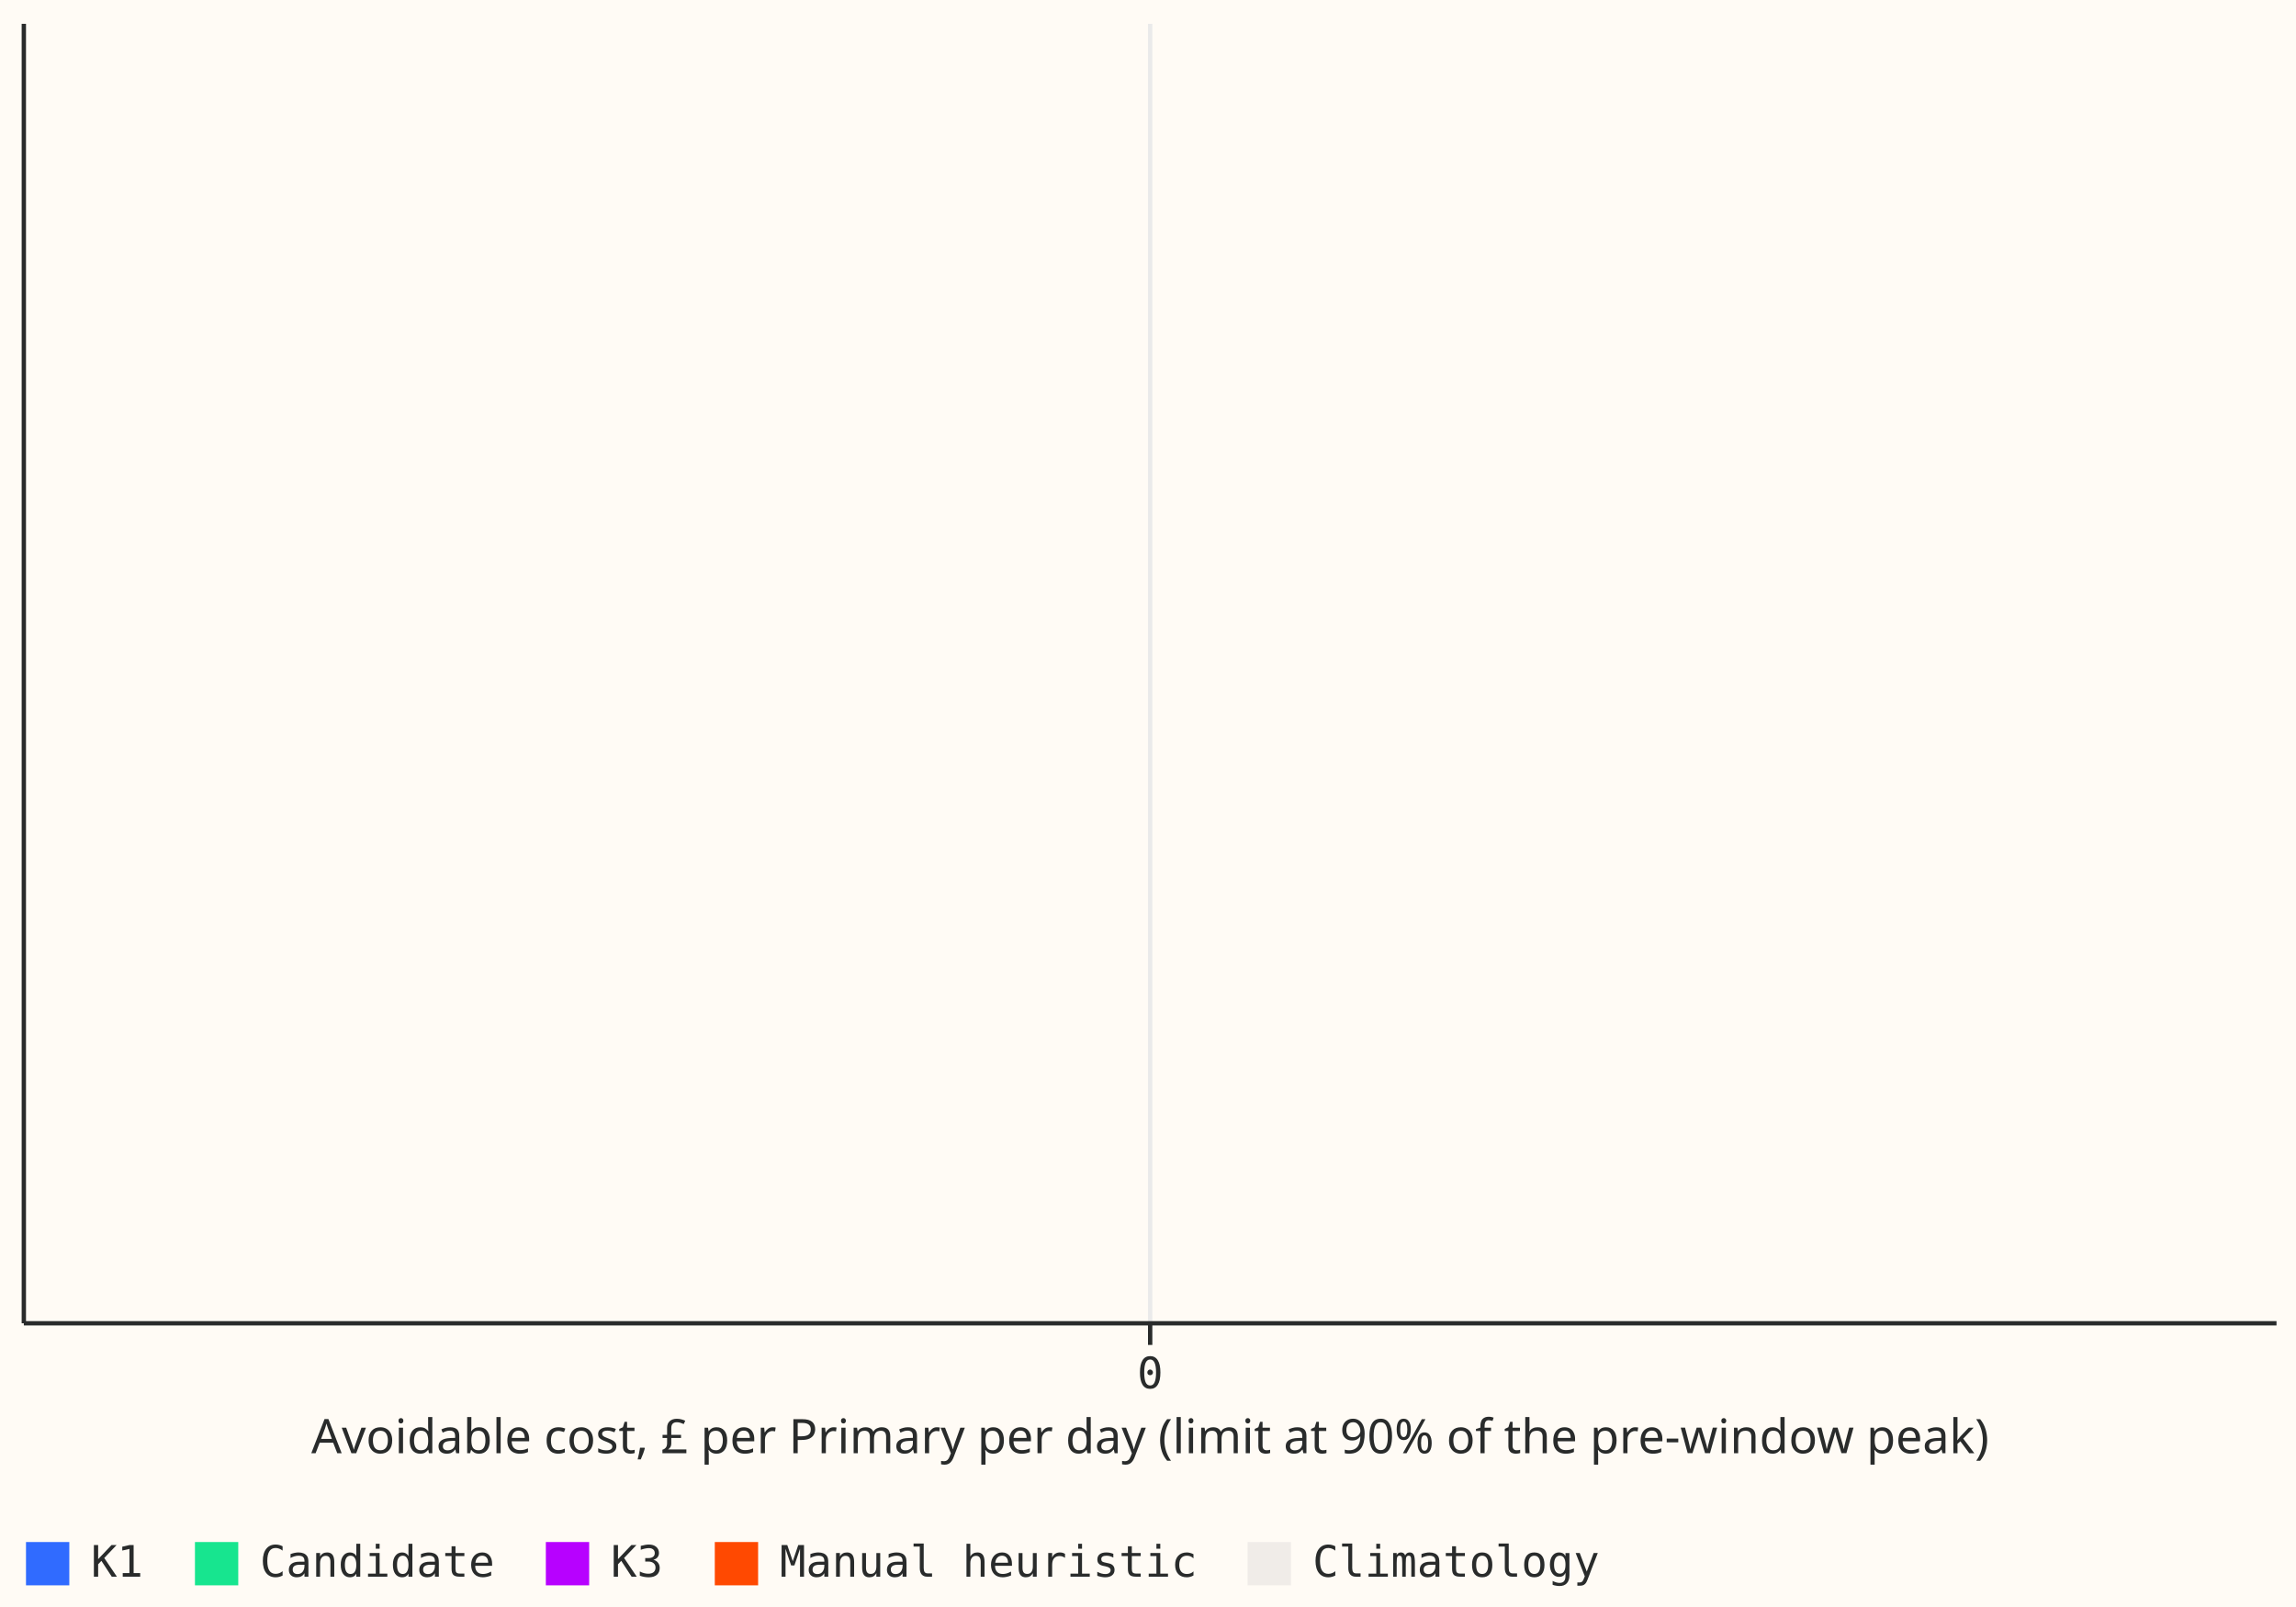
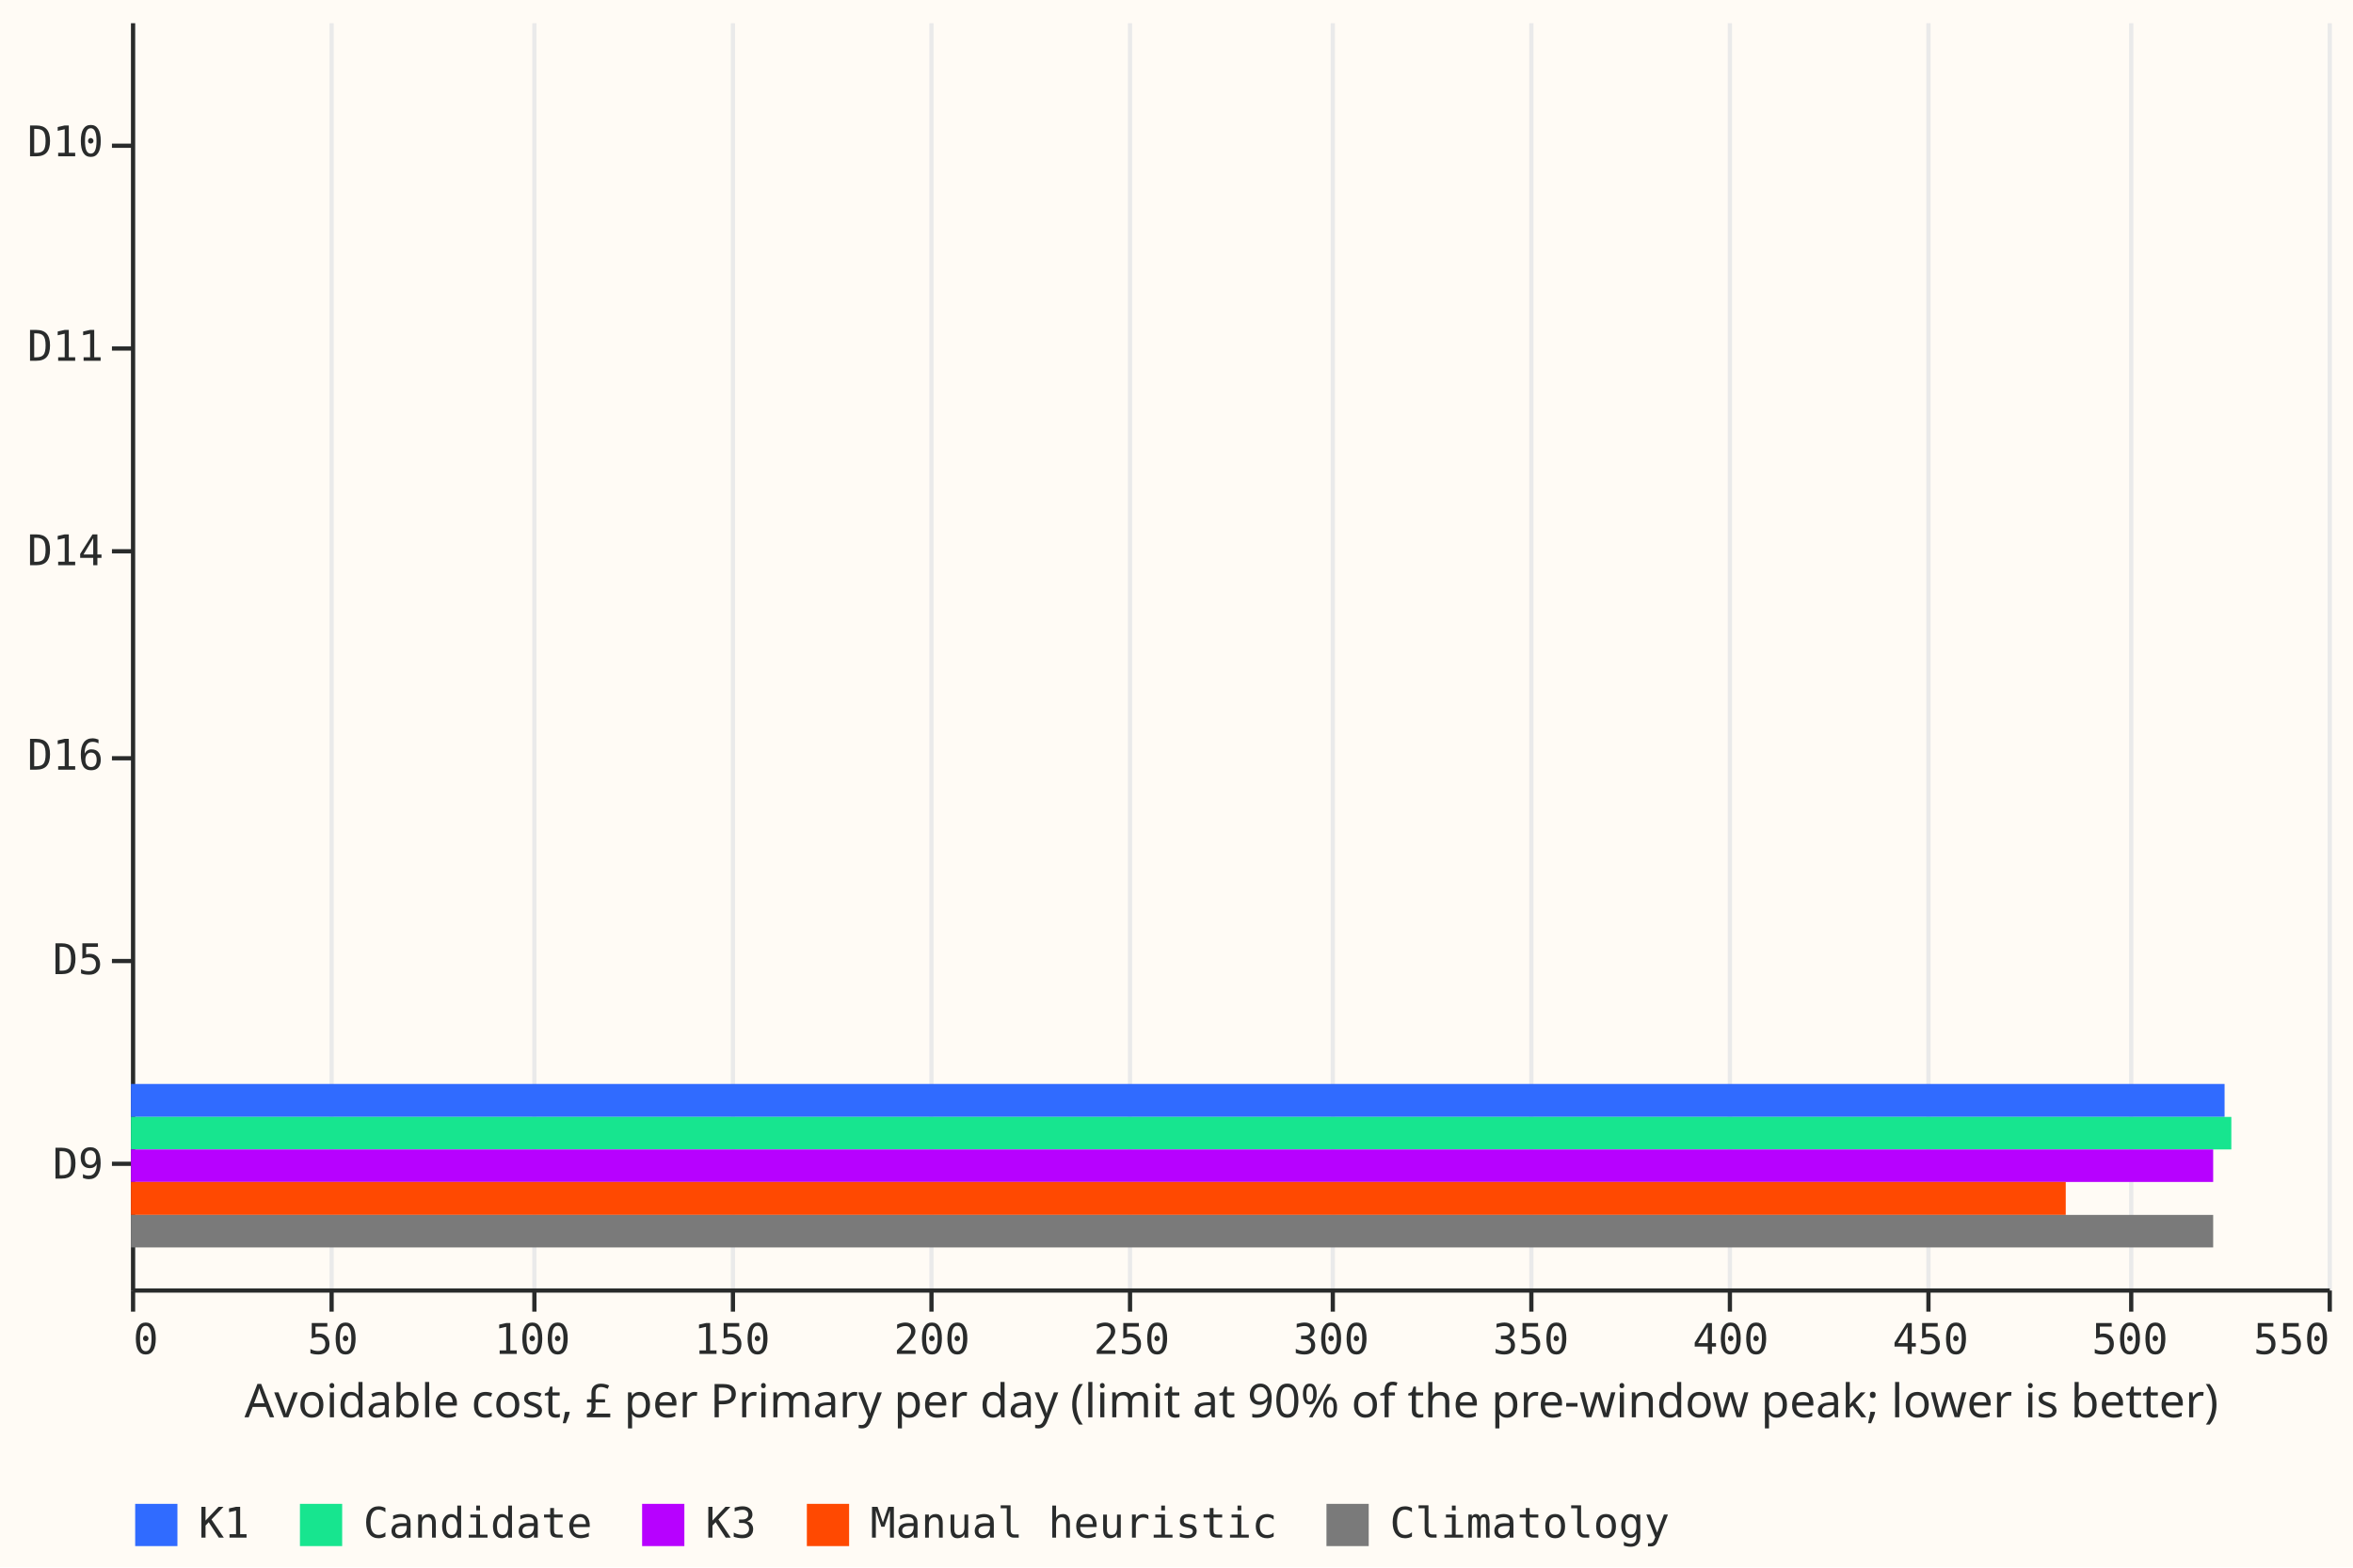
- <svg xmlns="http://www.w3.org/2000/svg" width="530" height="371" class="marks" viewBox="0 0 530 371">
-   <path fill="#fffbf5" d="M0 0h530v371H0z" />
+ <svg xmlns="http://www.w3.org/2000/svg" width="557" height="371" class="marks" viewBox="0 0 557 371">
+   <path fill="#fffbf5" d="M0 0h557v371H0z" />
  <g fill="none" stroke-miterlimit="10" aria-roledescription="group mark container" class="mark-group role-frame root">
-     <path fill="#fffbf5" d="M5.5 5.5h520v300H5.5Z" aria-hidden="true" class="background" />
+     <path fill="#fffbf5" d="M31.5 5.5h520v300h-520Z" aria-hidden="true" class="background" />
    <g aria-hidden="true" class="mark-group role-axis">
-       <path stroke="#eaeaea" d="M265.5 305.5V5.5" class="mark-rule role-axis-grid" pointer-events="none" />
+       <path stroke="#eaeaea" d="M31.5 305.5V5.5m47 300V5.5m48 300V5.5m47 300V5.5m47 300V5.5m47 300V5.5m48 300V5.5m47 300V5.5m47 300V5.5m47 300V5.5m48 300V5.5m47 300V5.5" class="mark-rule role-axis-grid" pointer-events="none" />
    </g>
-     <g aria-label="X-axis titled 'Avoidable cost, £ per Primary per day (limit at 90% of the pre-window peak)' for a linear scale with values from 0 to 0" aria-roledescription="axis" class="mark-group role-axis" pointer-events="none">
-       <path stroke="#292b2b" d="M265.5 305.5v5" class="mark-rule role-axis-tick" />
-       <text fill="#292b2b" class="mark-text role-axis-label" font-family="Matter Semi Mono, Roboto Mono, monospace" font-size="10" text-anchor="middle" transform="translate(265.5 320.5)">0</text>
-       <path stroke="#292b2b" d="M5.5 305.5h520" class="mark-rule role-axis-domain" />
-       <text fill="#292b2b" class="mark-text role-axis-title" font-family="Matter XH, DM Sans, sans-serif" font-size="11" text-anchor="middle" transform="translate(265.5 335.5)">Avoidable cost, £ per Primary per day (limit at 90% of the pre-window peak)</text>
+     <g aria-label="X-axis titled 'Avoidable cost, £ per Primary per day (limit at 90% of the pre-window peak; lower is better)' for a linear scale with values from 0 to 550" aria-roledescription="axis" class="mark-group role-axis" pointer-events="none">
+       <path stroke="#292b2b" d="M31.5 305.5v5m47-5v5m48-5v5m47-5v5m47-5v5m47-5v5m48-5v5m47-5v5m47-5v5m47-5v5m48-5v5m47-5v5" class="mark-rule role-axis-tick" />
+       <g fill="#292b2b" class="mark-text role-axis-label" font-family="Matter Semi Mono, Roboto Mono, monospace" font-size="10">
+         <text transform="translate(31.5 320.5)">0</text>
+         <text text-anchor="middle" transform="translate(78.8 320.5)">50</text>
+         <text text-anchor="middle" transform="translate(126 320.5)">100</text>
+         <text text-anchor="middle" transform="translate(173.3 320.5)">150</text>
+         <text text-anchor="middle" transform="translate(220.6 320.5)">200</text>
+         <text text-anchor="middle" transform="translate(267.9 320.5)">250</text>
+         <text text-anchor="middle" transform="translate(315.1 320.5)">300</text>
+         <text text-anchor="middle" transform="translate(362.4 320.5)">350</text>
+         <text text-anchor="middle" transform="translate(409.7 320.5)">400</text>
+         <text text-anchor="middle" transform="translate(457 320.5)">450</text>
+         <text text-anchor="middle" transform="translate(504.2 320.5)">500</text>
+         <text text-anchor="end" transform="translate(551.5 320.5)">550</text>
+       </g>
+       <path stroke="#292b2b" d="M31.5 305.5h520" class="mark-rule role-axis-domain" />
+       <text fill="#292b2b" class="mark-text role-axis-title" font-family="Matter XH, DM Sans, sans-serif" font-size="11" text-anchor="middle" transform="translate(291.5 335.5)">Avoidable cost, £ per Primary per day (limit at 90% of the pre-window peak; lower is better)</text>
    </g>
-     <g aria-label="Y-axis for a discrete scale with 0 values:" aria-roledescription="axis" class="mark-group role-axis" pointer-events="none">
-       <path stroke="#292b2b" d="M5.5 5.5v300" class="mark-rule role-axis-domain" />
+     <g aria-label="Y-axis for a discrete scale with 6 values: D10, D11, D14, D16, D5, D9" aria-roledescription="axis" class="mark-group role-axis" pointer-events="none">
+       <path stroke="#292b2b" d="M31.5 34.5h-5m5 48h-5m5 48h-5m5 49h-5m5 48h-5m5 48h-5" class="mark-rule role-axis-tick" />
+       <g fill="#292b2b" class="mark-text role-axis-label" font-family="Matter Semi Mono, Roboto Mono, monospace" font-size="10" text-anchor="end">
+         <text transform="translate(24.5 37)">D10</text>
+         <text transform="translate(24.5 85.4)">D11</text>
+         <text transform="translate(24.5 133.8)">D14</text>
+         <text transform="translate(24.5 182.2)">D16</text>
+         <text transform="translate(24.5 230.6)">D5</text>
+         <text transform="translate(24.5 279)">D9</text>
+       </g>
+       <path stroke="#292b2b" d="M31.5 5.5v300" class="mark-rule role-axis-domain" />
+     </g>
+     <g aria-roledescription="rect mark container" class="mark-rect role-mark marks">
+       <path fill="#306bff" d="M31 208.2v7.8Z" aria-label="Avoidable cost, £ per Primary per day (limit at 90% of the pre-window peak; lower is better): 0; label: D5; system: K1" aria-roledescription="bar" />
+       <path fill="#17e58f" d="M31 216v7.7Z" aria-label="Avoidable cost, £ per Primary per day (limit at 90% of the pre-window peak; lower is better): 0; label: D5; system: Candidate" aria-roledescription="bar" />
+       <path fill="#b701ff" d="M31 223.7v7.8Z" aria-label="Avoidable cost, £ per Primary per day (limit at 90% of the pre-window peak; lower is better): 0; label: D5; system: K3" aria-roledescription="bar" />
+       <path fill="#ff4901" d="M31 231.5v7.7Z" aria-label="Avoidable cost, £ per Primary per day (limit at 90% of the pre-window peak; lower is better): 0; label: D5; system: Manual heuristic" aria-roledescription="bar" />
+       <path fill="#7a7a7a" d="M31 239.2v7.7Z" aria-label="Avoidable cost, £ per Primary per day (limit at 90% of the pre-window peak; lower is better): 0; label: D5; system: Climatology" aria-roledescription="bar" />
+       <path fill="#306bff" d="M31 256.6h495.6v7.8H31Z" aria-label="Avoidable cost, £ per Primary per day (limit at 90% of the pre-window peak; lower is better): 524.175609595; label: D9; system: K1" aria-roledescription="bar" />
+       <path fill="#17e58f" d="M31 264.4h497.2v7.7H31Z" aria-label="Avoidable cost, £ per Primary per day (limit at 90% of the pre-window peak; lower is better): 525.924360084; label: D9; system: Candidate" aria-roledescription="bar" />
+       <path fill="#b701ff" d="M31 272.1h492.9v7.7H31Z" aria-label="Avoidable cost, £ per Primary per day (limit at 90% of the pre-window peak; lower is better): 521.312049127; label: D9; system: K3" aria-roledescription="bar" />
+       <path fill="#ff4901" d="M31 279.8h458v7.8H31Z" aria-label="Avoidable cost, £ per Primary per day (limit at 90% of the pre-window peak; lower is better): 484.365737216; label: D9; system: Manual heuristic" aria-roledescription="bar" />
+       <path fill="#7a7a7a" d="M31 287.6h492.9v7.7H31Z" aria-label="Avoidable cost, £ per Primary per day (limit at 90% of the pre-window peak; lower is better): 521.312049127; label: D9; system: Climatology" aria-roledescription="bar" />
+       <path fill="#306bff" d="M31 14.7v7.7Z" aria-label="Avoidable cost, £ per Primary per day (limit at 90% of the pre-window peak; lower is better): 0; label: D10; system: K1" aria-roledescription="bar" />
+       <path fill="#17e58f" d="M31 22.4v7.8Z" aria-label="Avoidable cost, £ per Primary per day (limit at 90% of the pre-window peak; lower is better): 0; label: D10; system: Candidate" aria-roledescription="bar" />
+       <path fill="#b701ff" d="M31 30.2v7.7Z" aria-label="Avoidable cost, £ per Primary per day (limit at 90% of the pre-window peak; lower is better): 0; label: D10; system: K3" aria-roledescription="bar" />
+       <path fill="#ff4901" d="M31 37.9v7.7Z" aria-label="Avoidable cost, £ per Primary per day (limit at 90% of the pre-window peak; lower is better): 0; label: D10; system: Manual heuristic" aria-roledescription="bar" />
+       <path fill="#7a7a7a" d="M31 45.6v7.8Z" aria-label="Avoidable cost, £ per Primary per day (limit at 90% of the pre-window peak; lower is better): 0; label: D10; system: Climatology" aria-roledescription="bar" />
+       <path fill="#306bff" d="M31 63v7.8Z" aria-label="Avoidable cost, £ per Primary per day (limit at 90% of the pre-window peak; lower is better): 0; label: D11; system: K1" aria-roledescription="bar" />
+       <path fill="#17e58f" d="M31 70.8v7.7Z" aria-label="Avoidable cost, £ per Primary per day (limit at 90% of the pre-window peak; lower is better): 0; label: D11; system: Candidate" aria-roledescription="bar" />
+       <path fill="#b701ff" d="M31 78.5v7.8Z" aria-label="Avoidable cost, £ per Primary per day (limit at 90% of the pre-window peak; lower is better): 0; label: D11; system: K3" aria-roledescription="bar" />
+       <path fill="#ff4901" d="M31 86.3V94Z" aria-label="Avoidable cost, £ per Primary per day (limit at 90% of the pre-window peak; lower is better): 0; label: D11; system: Manual heuristic" aria-roledescription="bar" />
+       <path fill="#7a7a7a" d="M31 94v7.8Z" aria-label="Avoidable cost, £ per Primary per day (limit at 90% of the pre-window peak; lower is better): 0; label: D11; system: Climatology" aria-roledescription="bar" />
+       <path fill="#306bff" d="M31 111.5v7.7Z" aria-label="Avoidable cost, £ per Primary per day (limit at 90% of the pre-window peak; lower is better): 0; label: D14; system: K1" aria-roledescription="bar" />
+       <path fill="#17e58f" d="M31 119.2v7.7Z" aria-label="Avoidable cost, £ per Primary per day (limit at 90% of the pre-window peak; lower is better): 0; label: D14; system: Candidate" aria-roledescription="bar" />
+       <path fill="#b701ff" d="M31 127v7.7Z" aria-label="Avoidable cost, £ per Primary per day (limit at 90% of the pre-window peak; lower is better): 0; label: D14; system: K3" aria-roledescription="bar" />
+       <path fill="#ff4901" d="M31 134.7v7.7Z" aria-label="Avoidable cost, £ per Primary per day (limit at 90% of the pre-window peak; lower is better): 0; label: D14; system: Manual heuristic" aria-roledescription="bar" />
+       <path fill="#7a7a7a" d="M31 142.4v7.8Z" aria-label="Avoidable cost, £ per Primary per day (limit at 90% of the pre-window peak; lower is better): 0; label: D14; system: Climatology" aria-roledescription="bar" />
+       <path fill="#306bff" d="M31 159.8v7.8Z" aria-label="Avoidable cost, £ per Primary per day (limit at 90% of the pre-window peak; lower is better): 0; label: D16; system: K1" aria-roledescription="bar" />
+       <path fill="#17e58f" d="M31 167.6v7.7Z" aria-label="Avoidable cost, £ per Primary per day (limit at 90% of the pre-window peak; lower is better): 0; label: D16; system: Candidate" aria-roledescription="bar" />
+       <path fill="#b701ff" d="M31 175.3v7.8Z" aria-label="Avoidable cost, £ per Primary per day (limit at 90% of the pre-window peak; lower is better): 0; label: D16; system: K3" aria-roledescription="bar" />
+       <path fill="#ff4901" d="M31 183v7.8Z" aria-label="Avoidable cost, £ per Primary per day (limit at 90% of the pre-window peak; lower is better): 0; label: D16; system: Manual heuristic" aria-roledescription="bar" />
+       <path fill="#7a7a7a" d="M31 190.8v7.7Z" aria-label="Avoidable cost, £ per Primary per day (limit at 90% of the pre-window peak; lower is better): 0; label: D16; system: Climatology" aria-roledescription="bar" />
    </g>
    <g aria-label="Symbol legend for fill color with 5 values: K1, Candidate, K3, Manual heuristic, Climatology" aria-roledescription="legend" class="mark-group role-legend">
-       <path d="M5 355h365v11H5Z" aria-hidden="true" class="background" pointer-events="none" />
+       <path d="M31 355h365v11H31Z" aria-hidden="true" class="background" pointer-events="none" />
      <g class="mark-group role-legend-entry">
        <g aria-roledescription="group mark container" class="mark-group role-scope" pointer-events="none">
-           <path d="M5 355h28v11H5Z" aria-hidden="true" class="background" />
-           <path fill="#306bff" d="M6 356h10v10H6Z" class="mark-symbol role-legend-symbol" />
-           <text fill="#292b2b" class="mark-text role-legend-label" font-family="Matter Semi Mono, Roboto Mono, monospace" font-size="10" transform="translate(21 364)">K1</text>
-           <path d="M44 355h70v11H44Z" aria-hidden="true" class="background" />
-           <path fill="#17e58f" d="M45 356h10v10H45Z" class="mark-symbol role-legend-symbol" />
-           <text fill="#292b2b" class="mark-text role-legend-label" font-family="Matter Semi Mono, Roboto Mono, monospace" font-size="10" transform="translate(60 364)">Candidate</text>
-           <path d="M125 355h28v11h-28Z" aria-hidden="true" class="background" />
-           <path fill="#b701ff" d="M126 356h10v10h-10Z" class="mark-symbol role-legend-symbol" />
-           <text fill="#292b2b" class="mark-text role-legend-label" font-family="Matter Semi Mono, Roboto Mono, monospace" font-size="10" transform="translate(141 364)">K3</text>
-           <path d="M164 355h112v11H164Z" aria-hidden="true" class="background" />
-           <path fill="#ff4901" d="M165 356h10v10h-10Z" class="mark-symbol role-legend-symbol" />
-           <text fill="#292b2b" class="mark-text role-legend-label" font-family="Matter Semi Mono, Roboto Mono, monospace" font-size="10" transform="translate(180 364)">Manual heuristic</text>
-           <path d="M287 355h82v11h-82Z" aria-hidden="true" class="background" />
-           <path fill="#f0ece8" d="M288 356h10v10h-10Z" class="mark-symbol role-legend-symbol" />
-           <text fill="#292b2b" class="mark-text role-legend-label" font-family="Matter Semi Mono, Roboto Mono, monospace" font-size="10" transform="translate(303 364)">Climatology</text>
+           <path d="M31 355h28v11H31Z" aria-hidden="true" class="background" />
+           <path fill="#306bff" d="M32 356h10v10H32Z" class="mark-symbol role-legend-symbol" />
+           <text fill="#292b2b" class="mark-text role-legend-label" font-family="Matter Semi Mono, Roboto Mono, monospace" font-size="10" transform="translate(47 364)">K1</text>
+           <path d="M70 355h70v11H70Z" aria-hidden="true" class="background" />
+           <path fill="#17e58f" d="M71 356h10v10H71Z" class="mark-symbol role-legend-symbol" />
+           <text fill="#292b2b" class="mark-text role-legend-label" font-family="Matter Semi Mono, Roboto Mono, monospace" font-size="10" transform="translate(86 364)">Candidate</text>
+           <path d="M151 355h28v11h-28Z" aria-hidden="true" class="background" />
+           <path fill="#b701ff" d="M152 356h10v10h-10Z" class="mark-symbol role-legend-symbol" />
+           <text fill="#292b2b" class="mark-text role-legend-label" font-family="Matter Semi Mono, Roboto Mono, monospace" font-size="10" transform="translate(167 364)">K3</text>
+           <path d="M190 355h112v11H190Z" aria-hidden="true" class="background" />
+           <path fill="#ff4901" d="M191 356h10v10h-10Z" class="mark-symbol role-legend-symbol" />
+           <text fill="#292b2b" class="mark-text role-legend-label" font-family="Matter Semi Mono, Roboto Mono, monospace" font-size="10" transform="translate(206 364)">Manual heuristic</text>
+           <path d="M313 355h82v11h-82Z" aria-hidden="true" class="background" />
+           <path fill="#7a7a7a" d="M314 356h10v10h-10Z" class="mark-symbol role-legend-symbol" />
+           <text fill="#292b2b" class="mark-text role-legend-label" font-family="Matter Semi Mono, Roboto Mono, monospace" font-size="10" transform="translate(329 364)">Climatology</text>
        </g>
      </g>
    </g>
  </g>
</svg>
